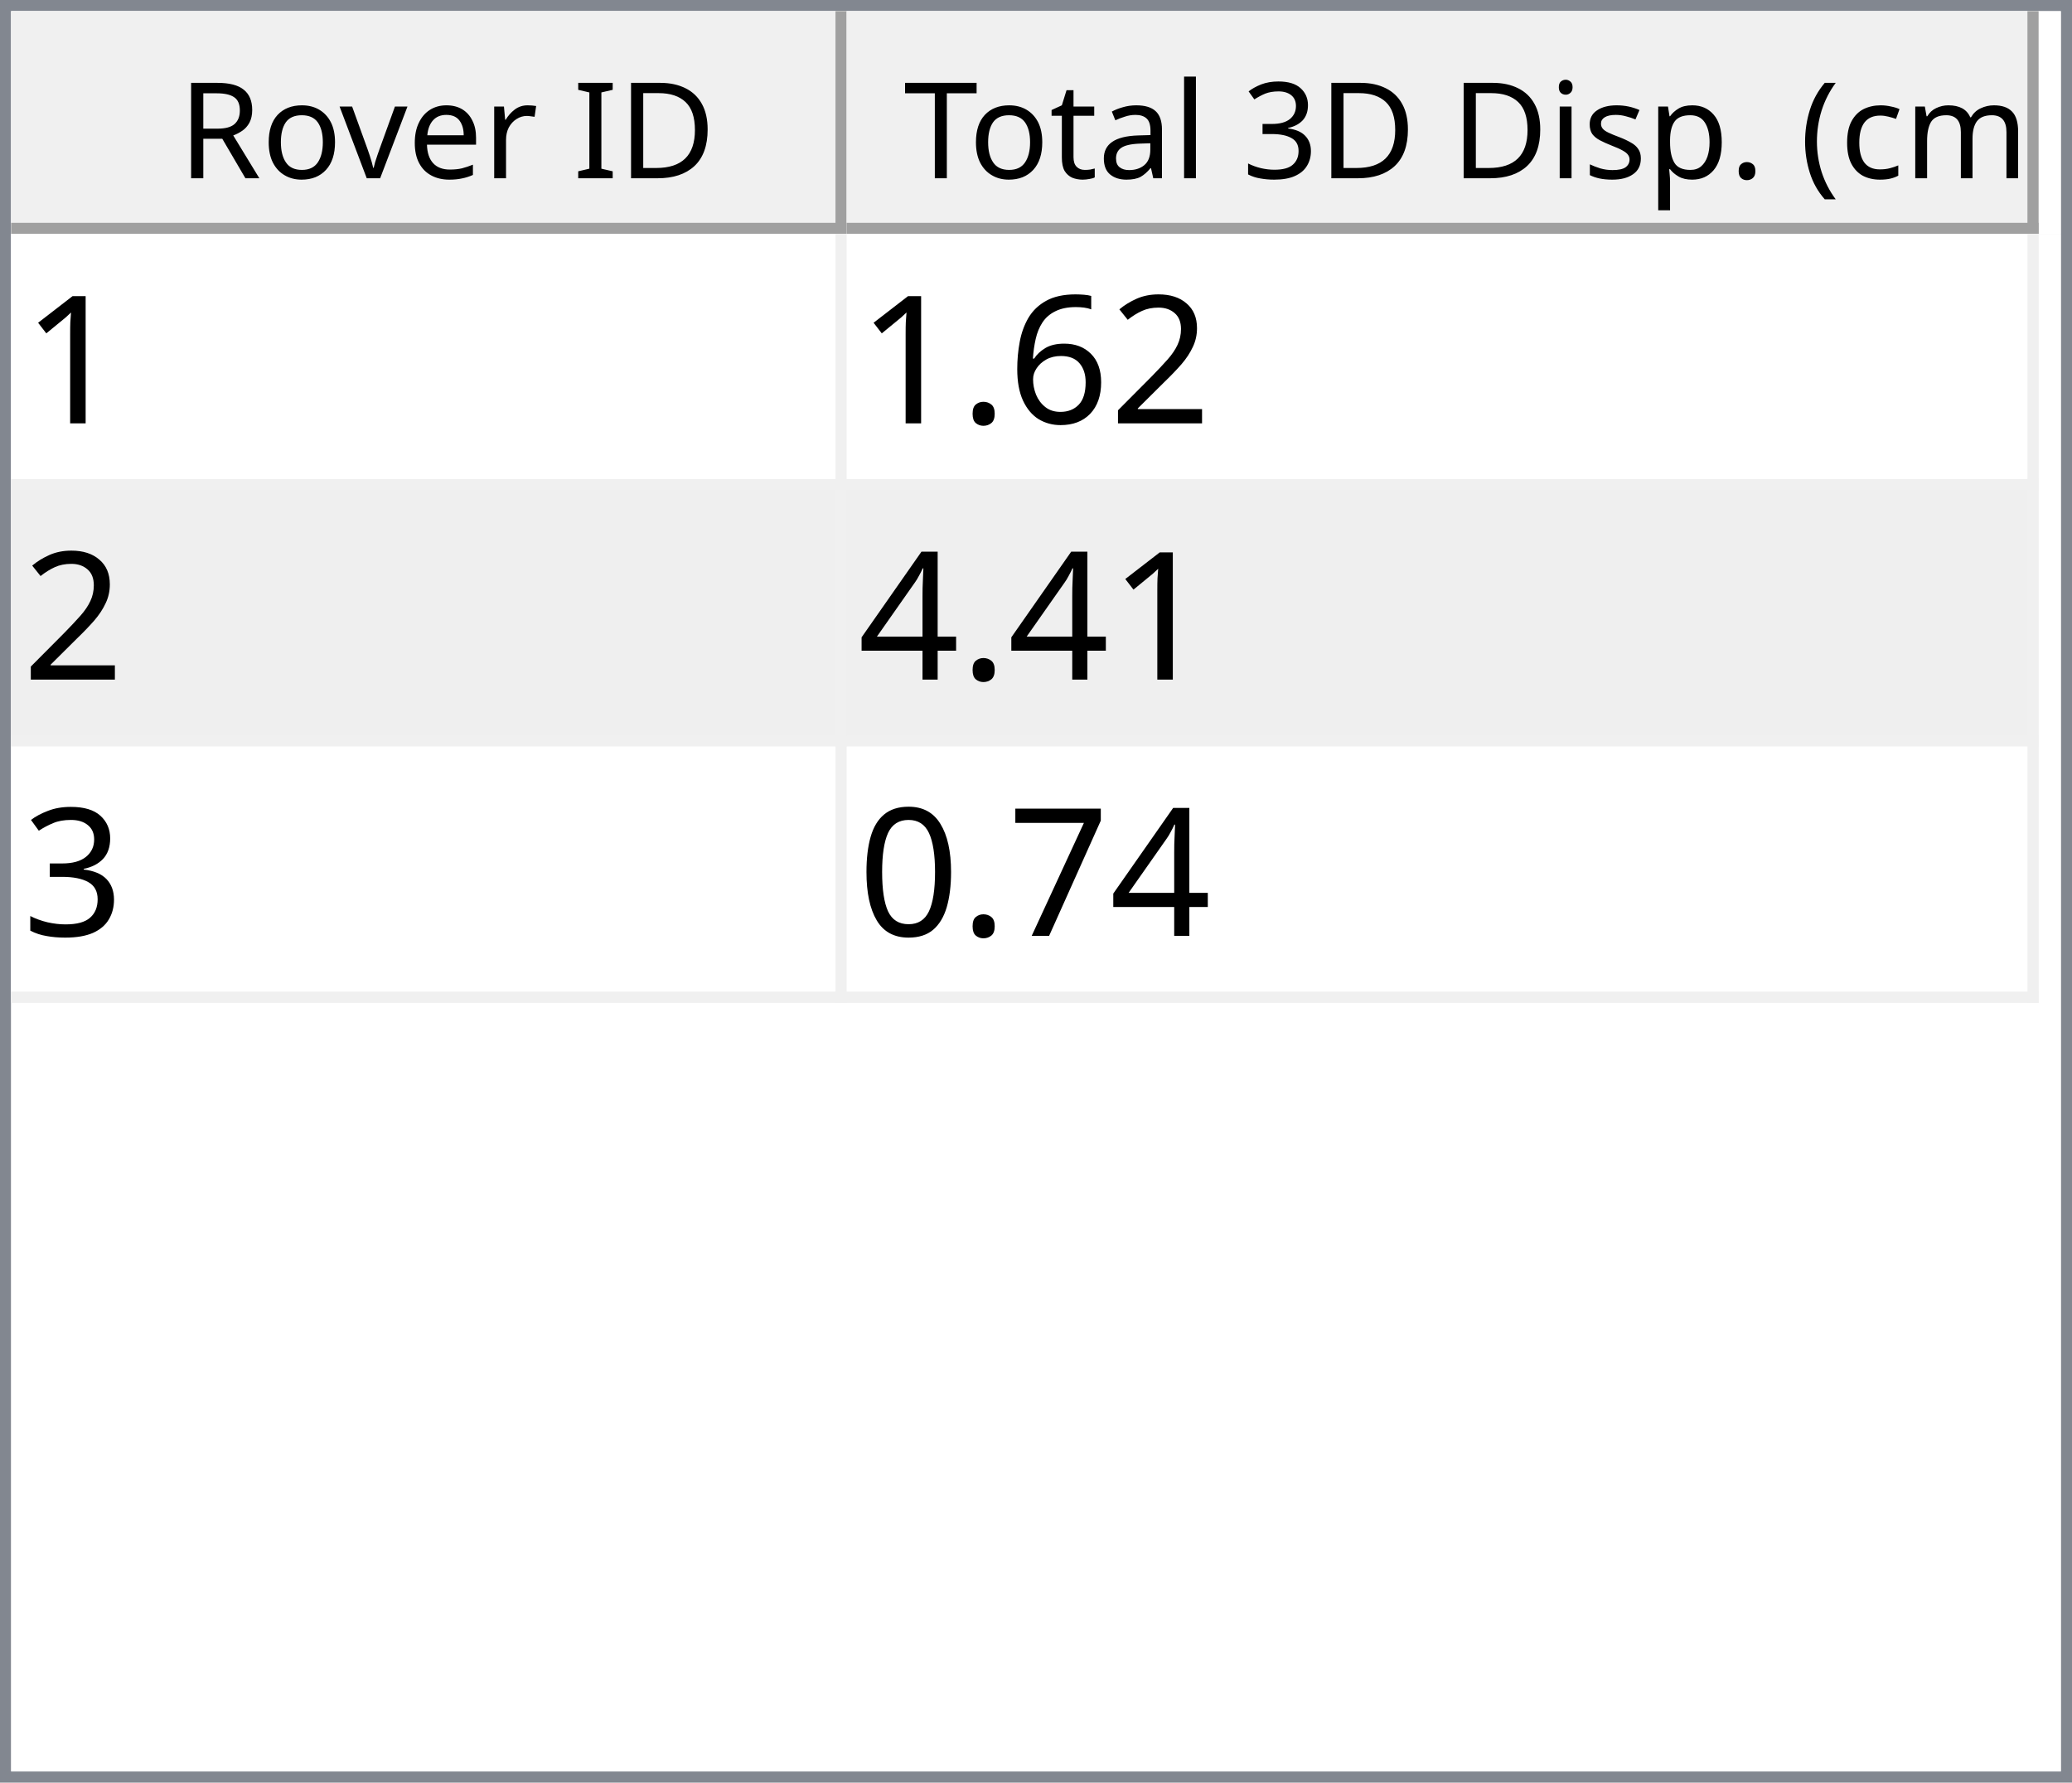
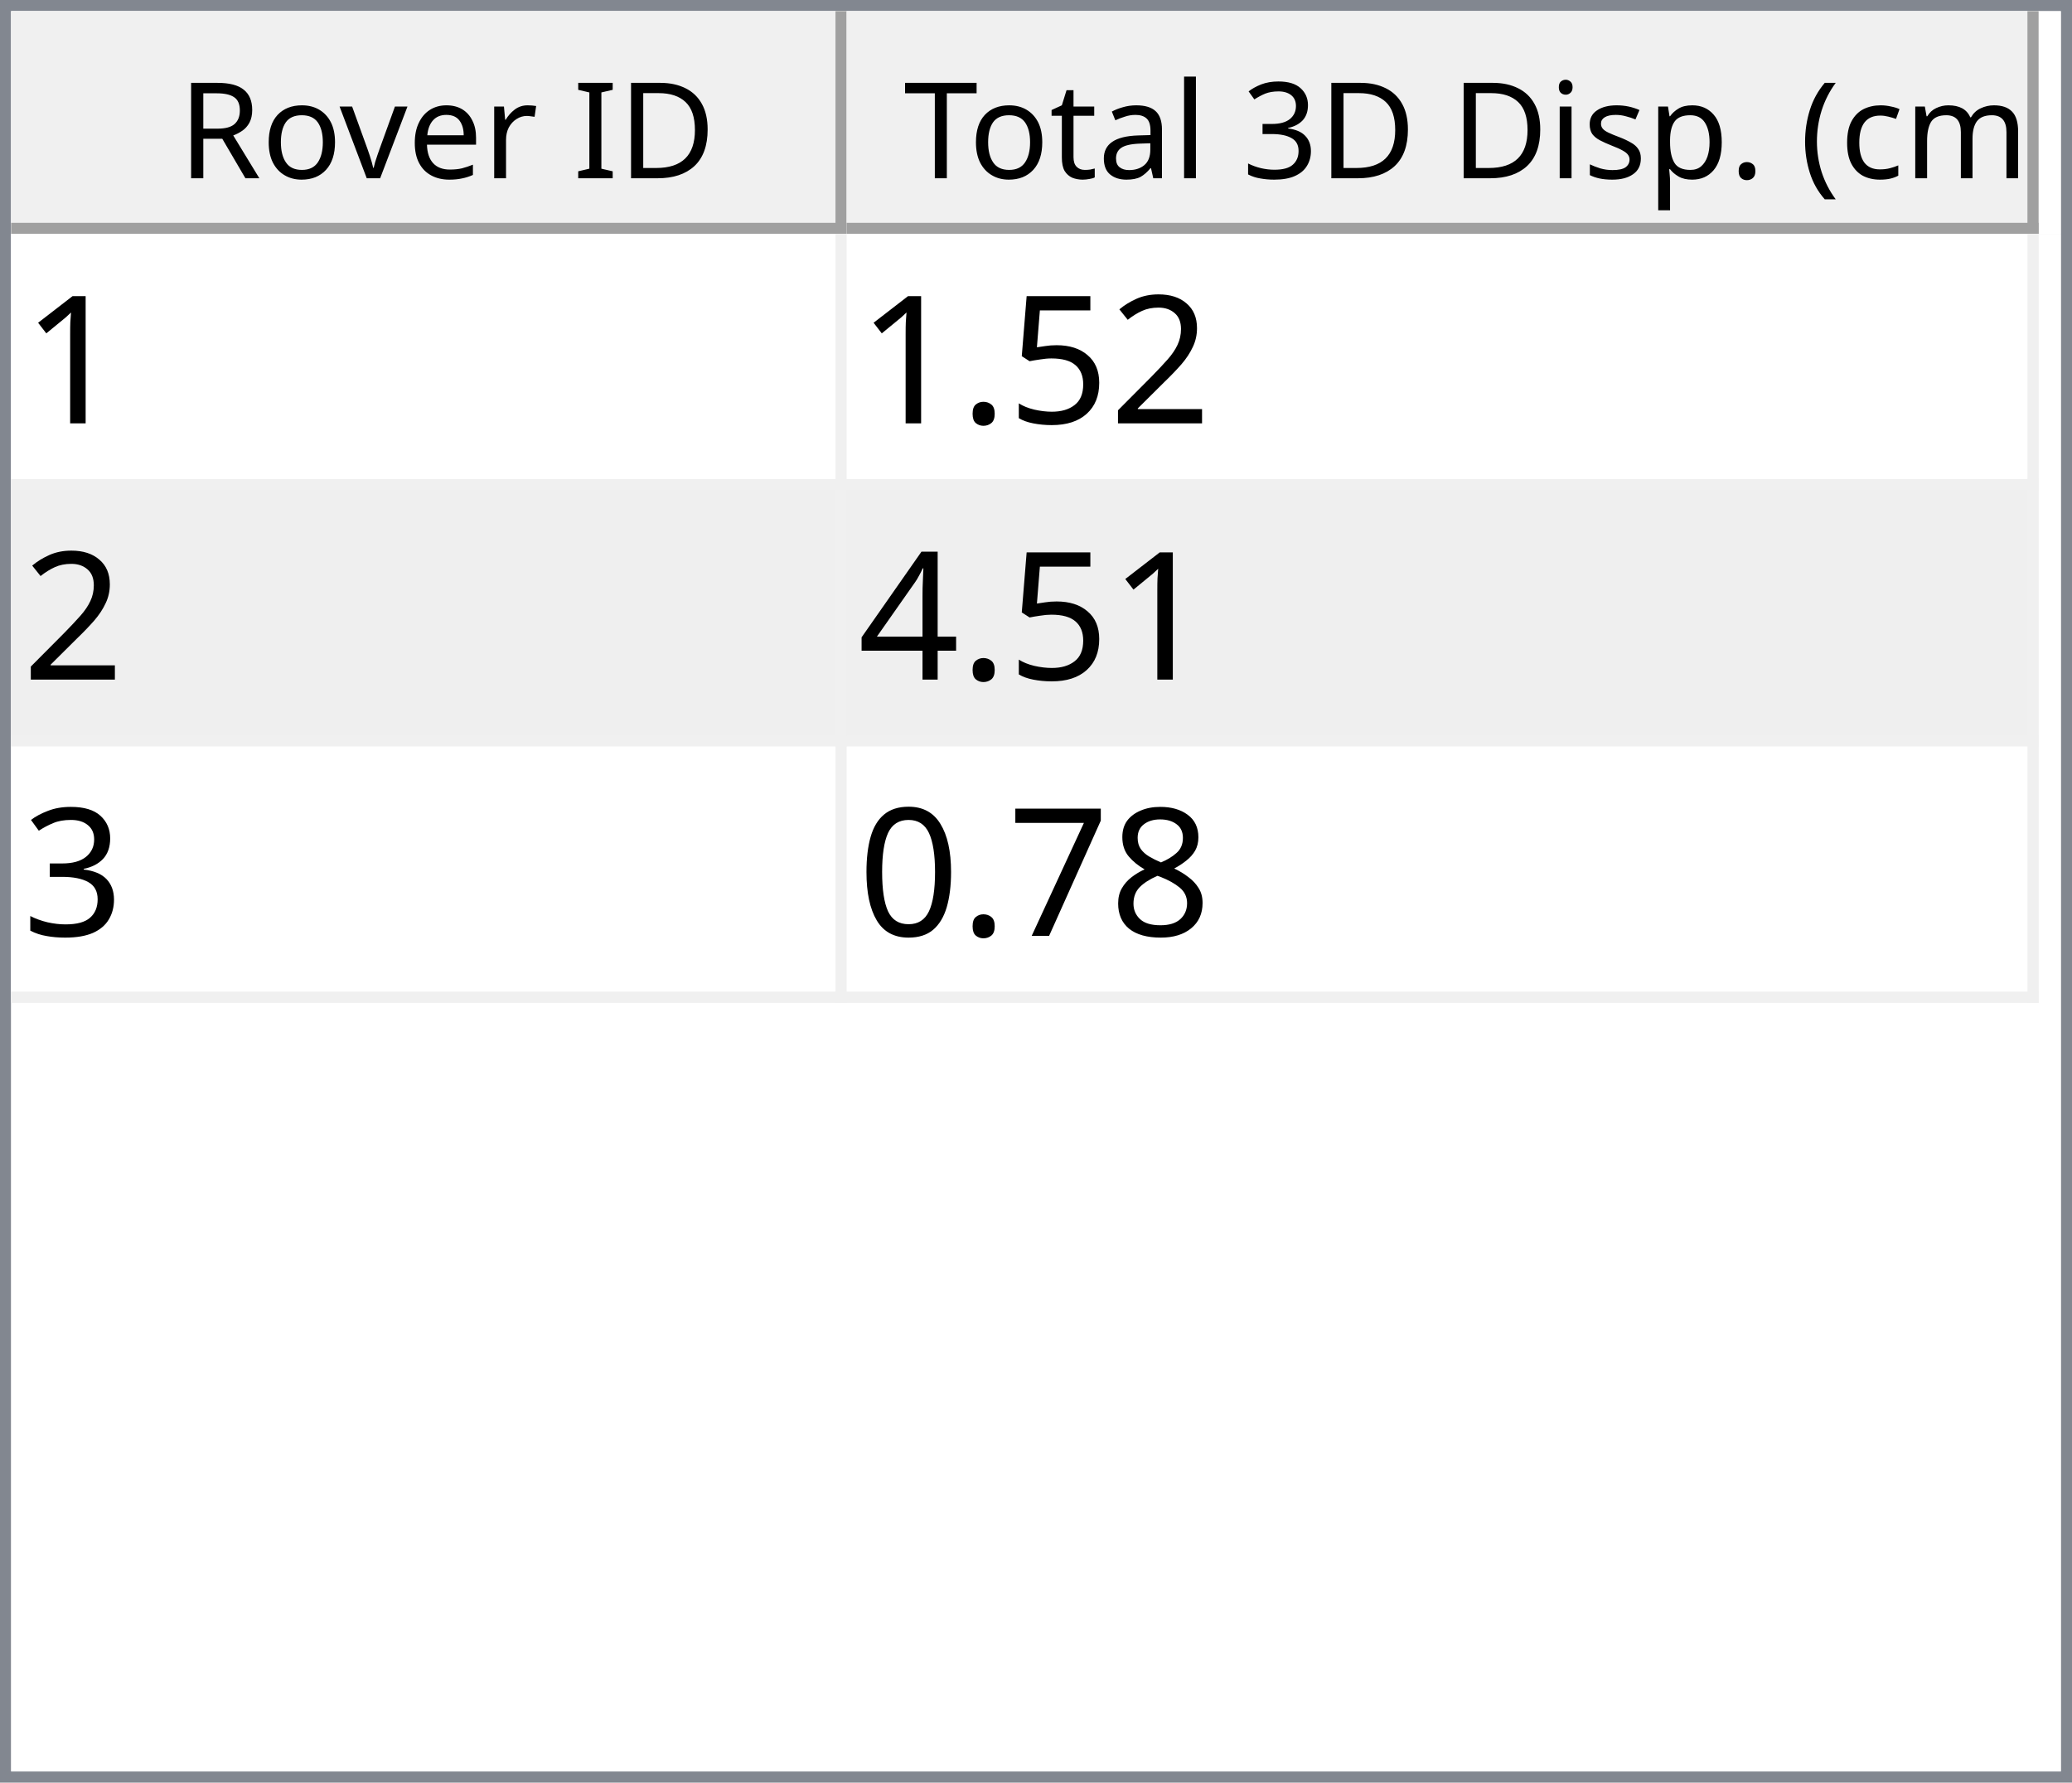
<svg xmlns="http://www.w3.org/2000/svg" style="fill-opacity:1; color-rendering:auto; color-interpolation:auto; text-rendering:auto; stroke:black; stroke-linecap:square; stroke-miterlimit:10; shape-rendering:auto; stroke-opacity:1; fill:black; stroke-dasharray:none; font-weight:normal; stroke-width:1; font-family:'Dialog'; font-style:normal; stroke-linejoin:miter; font-size:12px; stroke-dashoffset:0; image-rendering:auto;" width="186" height="160">
  <defs id="genericDefs" />
  <g>
    <defs id="defs1">
      <clipPath clipPathUnits="userSpaceOnUse" id="clipPath1">
        <path d="M0 0 L186 0 L186 160 L0 160 L0 0 Z" />
      </clipPath>
      <clipPath clipPathUnits="userSpaceOnUse" id="clipPath2">
        <path d="M0 0 L0 160 L186 160 L186 0 Z" />
      </clipPath>
      <clipPath clipPathUnits="userSpaceOnUse" id="clipPath3">
        <path d="M0 0 L0 20 L184 20 L184 0 Z" />
      </clipPath>
      <clipPath clipPathUnits="userSpaceOnUse" id="clipPath4">
        <path d="M0 0 L0 20 L75 20 L75 0 Z" />
      </clipPath>
      <clipPath clipPathUnits="userSpaceOnUse" id="clipPath5">
        <path d="M1 1 L1 19 L74 19 L74 1 Z" />
      </clipPath>
      <clipPath clipPathUnits="userSpaceOnUse" id="clipPath6">
        <path d="M0 0 L0 18 L73 18 L73 0 Z" />
      </clipPath>
      <clipPath clipPathUnits="userSpaceOnUse" id="clipPath7">
        <path d="M-0.5 -0.5 L-0.5 19.5 L74.5 19.5 L74.5 -0.5 Z" />
      </clipPath>
      <clipPath clipPathUnits="userSpaceOnUse" id="clipPath8">
        <path d="M0 0 L0 20 L107 20 L107 0 Z" />
      </clipPath>
      <clipPath clipPathUnits="userSpaceOnUse" id="clipPath9">
        <path d="M1 1 L1 19 L106 19 L106 1 Z" />
      </clipPath>
      <clipPath clipPathUnits="userSpaceOnUse" id="clipPath10">
        <path d="M0 0 L0 18 L105 18 L105 0 Z" />
      </clipPath>
      <clipPath clipPathUnits="userSpaceOnUse" id="clipPath11">
        <path d="M-0.5 -0.5 L-0.5 19.5 L106.5 19.5 L106.5 -0.5 Z" />
      </clipPath>
      <clipPath clipPathUnits="userSpaceOnUse" id="clipPath12">
        <path d="M0 0 L0 138 L184 138 L184 0 Z" />
      </clipPath>
      <clipPath clipPathUnits="userSpaceOnUse" id="clipPath13">
        <path d="M0 0 L0 69 L182 69 L182 0 Z" />
      </clipPath>
      <clipPath clipPathUnits="userSpaceOnUse" id="clipPath14">
        <path d="M-0.5 -0.5 L-0.5 68.5 L181.5 68.5 L181.5 -0.5 Z" />
      </clipPath>
      <clipPath clipPathUnits="userSpaceOnUse" id="clipPath15">
        <path d="M0 0 L0 22 L74 22 L74 0 Z" />
      </clipPath>
      <clipPath clipPathUnits="userSpaceOnUse" id="clipPath16">
        <path d="M0 0 L0 22 L106 22 L106 0 Z" />
      </clipPath>
      <font horiz-adv-x="64.551" id="font1">
        <font-face ascent="107.91" descent="25.098" units-per-em="100" style="font-style:normal; font-family:Segoe UI; font-weight:normal;" />
        <missing-glyph horiz-adv-x="64.551" d="M8.109 0 L8.109 68.266 L56.453 68.266 L56.453 0 L8.109 0 ZM15.328 7.234 L49.219 7.234 L49.219 61.031 L15.328 61.031 L15.328 7.234 Z" />
        <glyph unicode="D" horiz-adv-x="70.117" d="M9.188 0 L9.188 70.016 L28.516 70.016 Q65.531 70.016 65.531 35.891 Q65.531 19.672 55.25 9.836 Q44.969 0 27.734 0 L9.188 0 ZM17.391 62.594 L17.391 7.422 L27.828 7.422 Q41.609 7.422 49.273 14.797 Q56.938 22.172 56.938 35.688 Q56.938 62.594 28.328 62.594 L17.391 62.594 Z" />
        <glyph unicode="I" horiz-adv-x="26.611" d="M17.391 0 L9.188 0 L9.188 70.016 L17.391 70.016 L17.391 0 Z" />
        <glyph unicode=" " horiz-adv-x="27.393" d="" />
        <glyph unicode="r" horiz-adv-x="34.766" d="M34.188 41.891 Q32.078 43.5 28.125 43.5 Q23 43.5 19.555 38.672 Q16.109 33.844 16.109 25.484 L16.109 0 L8.109 0 L8.109 50 L16.109 50 L16.109 39.703 L16.312 39.703 Q18.016 44.969 21.531 47.922 Q25.047 50.875 29.391 50.875 Q32.516 50.875 34.188 50.203 L34.188 41.891 Z" />
        <glyph unicode="e" horiz-adv-x="52.295" d="M48.297 23 L12.984 23 Q13.188 14.656 17.484 10.109 Q21.781 5.562 29.297 5.562 Q37.75 5.562 44.828 11.141 L44.828 3.609 Q38.234 -1.172 27.391 -1.172 Q16.797 -1.172 10.742 5.641 Q4.688 12.453 4.688 24.812 Q4.688 36.469 11.305 43.82 Q17.922 51.172 27.734 51.172 Q37.547 51.172 42.922 44.828 Q48.297 38.484 48.297 27.203 L48.297 23 ZM40.094 29.781 Q40.047 36.719 36.75 40.578 Q33.453 44.438 27.594 44.438 Q21.922 44.438 17.969 40.383 Q14.016 36.328 13.094 29.781 L40.094 29.781 Z" />
        <glyph unicode="v" horiz-adv-x="47.9" d="M47.406 50 L27.484 0 L19.625 0 L0.688 50 L9.469 50 L22.172 13.672 Q23.578 9.672 23.922 6.688 L24.125 6.688 Q24.609 10.453 25.688 13.484 L38.969 50 L47.406 50 Z" />
        <glyph unicode="o" horiz-adv-x="58.594" d="M29 -1.172 Q17.922 -1.172 11.305 5.836 Q4.688 12.844 4.688 24.422 Q4.688 37.016 11.57 44.094 Q18.453 51.172 30.172 51.172 Q41.359 51.172 47.633 44.289 Q53.906 37.406 53.906 25.203 Q53.906 13.234 47.141 6.031 Q40.375 -1.172 29 -1.172 ZM29.594 44.438 Q21.875 44.438 17.383 39.188 Q12.891 33.938 12.891 24.703 Q12.891 15.828 17.43 10.695 Q21.969 5.562 29.594 5.562 Q37.359 5.562 41.531 10.594 Q45.703 15.625 45.703 24.906 Q45.703 34.281 41.531 39.359 Q37.359 44.438 29.594 44.438 Z" />
        <glyph unicode="R" horiz-adv-x="59.814" d="M59.375 0 L49.609 0 L37.891 19.625 Q36.281 22.359 34.766 24.289 Q33.25 26.219 31.664 27.438 Q30.078 28.656 28.25 29.219 Q26.422 29.781 24.125 29.781 L17.391 29.781 L17.391 0 L9.188 0 L9.188 70.016 L30.078 70.016 Q34.672 70.016 38.555 68.867 Q42.438 67.719 45.289 65.375 Q48.141 63.031 49.758 59.547 Q51.375 56.062 51.375 51.375 Q51.375 47.703 50.273 44.656 Q49.172 41.609 47.148 39.211 Q45.125 36.812 42.266 35.133 Q39.406 33.453 35.844 32.516 L35.844 32.328 Q37.594 31.547 38.891 30.547 Q40.188 29.547 41.359 28.18 Q42.531 26.812 43.68 25.078 Q44.828 23.344 46.234 21.047 L59.375 0 ZM17.391 62.594 L17.391 37.203 L28.516 37.203 Q31.594 37.203 34.203 38.133 Q36.812 39.062 38.719 40.797 Q40.625 42.531 41.703 45.047 Q42.781 47.562 42.781 50.688 Q42.781 56.297 39.141 59.445 Q35.5 62.594 28.609 62.594 L17.391 62.594 Z" />
        <glyph unicode=")" horiz-adv-x="30.176" d="M8.297 -15.922 L1.172 -15.922 Q16.406 2.344 16.406 26.812 Q16.406 51.469 1.078 70.016 L8.297 70.016 Q23.531 52.156 23.531 26.703 Q23.531 1.375 8.297 -15.922 Z" />
        <glyph unicode="m" horiz-adv-x="86.133" d="M79.109 0 L71.094 0 L71.094 28.719 Q71.094 37.016 68.531 40.727 Q65.969 44.438 59.906 44.438 Q54.781 44.438 51.195 39.75 Q47.609 35.062 47.609 28.516 L47.609 0 L39.594 0 L39.594 29.688 Q39.594 44.438 28.219 44.438 Q22.953 44.438 19.531 40.016 Q16.109 35.594 16.109 28.516 L16.109 0 L8.109 0 L8.109 50 L16.109 50 L16.109 42.094 L16.312 42.094 Q21.625 51.172 31.844 51.172 Q36.969 51.172 40.773 48.312 Q44.578 45.453 46 40.828 Q51.562 51.172 62.594 51.172 Q79.109 51.172 79.109 30.812 L79.109 0 Z" />
        <glyph unicode="c" horiz-adv-x="46.191" d="M42.188 2.297 Q36.422 -1.172 28.516 -1.172 Q17.828 -1.172 11.258 5.789 Q4.688 12.75 4.688 23.828 Q4.688 36.188 11.766 43.68 Q18.844 51.172 30.672 51.172 Q37.25 51.172 42.281 48.734 L42.281 40.531 Q36.719 44.438 30.375 44.438 Q22.703 44.438 17.797 38.945 Q12.891 33.453 12.891 24.516 Q12.891 15.719 17.508 10.641 Q22.125 5.562 29.891 5.562 Q36.422 5.562 42.188 9.906 L42.188 2.297 Z" />
        <glyph unicode="(" horiz-adv-x="30.176" d="M29.109 -15.922 L21.969 -15.922 Q6.844 1.375 6.844 26.703 Q6.844 52.156 21.969 70.016 L29.203 70.016 Q13.875 51.469 13.875 26.812 Q13.875 2.344 29.109 -15.922 Z" />
        <glyph unicode="." horiz-adv-x="21.68" d="M10.891 -1.078 Q8.641 -1.078 7.055 0.539 Q5.469 2.156 5.469 4.391 Q5.469 6.641 7.055 8.273 Q8.641 9.906 10.891 9.906 Q13.188 9.906 14.797 8.273 Q16.406 6.641 16.406 4.391 Q16.406 2.156 14.797 0.539 Q13.188 -1.078 10.891 -1.078 Z" />
        <glyph unicode="p" horiz-adv-x="58.789" d="M16.312 7.234 L16.109 7.234 L16.109 -23 L8.109 -23 L8.109 50 L16.109 50 L16.109 41.219 L16.312 41.219 Q22.219 51.172 33.594 51.172 Q43.266 51.172 48.688 44.461 Q54.109 37.75 54.109 26.469 Q54.109 13.922 48 6.375 Q41.891 -1.172 31.297 -1.172 Q21.578 -1.172 16.312 7.234 ZM16.109 27.391 L16.109 20.406 Q16.109 14.203 20.141 9.883 Q24.172 5.562 30.375 5.562 Q37.641 5.562 41.773 11.133 Q45.906 16.703 45.906 26.609 Q45.906 34.969 42.047 39.703 Q38.188 44.438 31.594 44.438 Q24.609 44.438 20.359 39.578 Q16.109 34.719 16.109 27.391 Z" />
        <glyph unicode="s" horiz-adv-x="42.432" d="M5.078 1.812 L5.078 10.406 Q11.625 5.562 19.484 5.562 Q30.031 5.562 30.031 12.594 Q30.031 14.594 29.125 15.992 Q28.219 17.391 26.68 18.461 Q25.141 19.531 23.07 20.383 Q21 21.234 18.609 22.172 Q15.281 23.484 12.766 24.828 Q10.25 26.172 8.57 27.859 Q6.891 29.547 6.031 31.695 Q5.172 33.844 5.172 36.719 Q5.172 40.234 6.789 42.945 Q8.406 45.656 11.086 47.484 Q13.766 49.312 17.211 50.242 Q20.656 51.172 24.312 51.172 Q30.812 51.172 35.938 48.922 L35.938 40.828 Q30.422 44.438 23.25 44.438 Q21 44.438 19.195 43.922 Q17.391 43.406 16.094 42.477 Q14.797 41.547 14.086 40.258 Q13.375 38.969 13.375 37.406 Q13.375 35.453 14.086 34.133 Q14.797 32.812 16.164 31.789 Q17.531 30.766 19.484 29.938 Q21.438 29.109 23.922 28.125 Q27.25 26.859 29.883 25.516 Q32.516 24.172 34.375 22.484 Q36.234 20.797 37.234 18.602 Q38.234 16.406 38.234 13.375 Q38.234 9.672 36.602 6.938 Q34.969 4.203 32.234 2.398 Q29.5 0.594 25.93 -0.289 Q22.359 -1.172 18.453 -1.172 Q10.75 -1.172 5.078 1.812 Z" />
        <glyph unicode="i" horiz-adv-x="24.219" d="M12.203 62.703 Q10.062 62.703 8.547 64.164 Q7.031 65.625 7.031 67.875 Q7.031 70.125 8.547 71.609 Q10.062 73.094 12.203 73.094 Q14.406 73.094 15.945 71.609 Q17.484 70.125 17.484 67.875 Q17.484 65.719 15.945 64.211 Q14.406 62.703 12.203 62.703 ZM16.109 0 L8.109 0 L8.109 50 L16.109 50 L16.109 0 Z" />
        <glyph unicode="3" horiz-adv-x="53.906" d="M46.531 19.828 Q46.531 15.094 44.75 11.211 Q42.969 7.328 39.719 4.57 Q36.469 1.812 31.93 0.297 Q27.391 -1.219 21.922 -1.219 Q11.922 -1.219 6 2.594 L6 11.188 Q13.094 5.609 22.219 5.609 Q25.875 5.609 28.828 6.539 Q31.781 7.469 33.906 9.227 Q36.031 10.984 37.18 13.477 Q38.328 15.969 38.328 19.094 Q38.328 32.812 18.797 32.812 L12.984 32.812 L12.984 39.594 L18.5 39.594 Q35.797 39.594 35.797 52.484 Q35.797 64.406 22.609 64.406 Q15.188 64.406 8.688 59.422 L8.688 67.188 Q15.375 71.188 24.609 71.188 Q29 71.188 32.57 69.969 Q36.141 68.75 38.68 66.555 Q41.219 64.359 42.609 61.281 Q44 58.203 44 54.5 Q44 40.672 30.031 36.719 L30.031 36.531 Q33.594 36.141 36.625 34.797 Q39.656 33.453 41.852 31.305 Q44.047 29.156 45.289 26.25 Q46.531 23.344 46.531 19.828 Z" />
        <glyph unicode="l" horiz-adv-x="24.219" d="M16.109 0 L8.109 0 L8.109 74.031 L16.109 74.031 L16.109 0 Z" />
        <glyph unicode="a" horiz-adv-x="50.879" d="M43.891 0 L35.891 0 L35.891 7.812 L35.688 7.812 Q30.469 -1.172 20.312 -1.172 Q12.844 -1.172 8.617 2.781 Q4.391 6.734 4.391 13.281 Q4.391 27.297 20.906 29.594 L35.891 31.688 Q35.891 44.438 25.594 44.438 Q16.547 44.438 9.281 38.281 L9.281 46.484 Q16.656 51.172 26.266 51.172 Q43.891 51.172 43.891 32.516 L43.891 0 ZM35.891 25.297 L23.828 23.641 Q18.266 22.859 15.43 20.875 Q12.594 18.891 12.594 13.875 Q12.594 10.203 15.211 7.883 Q17.828 5.562 22.172 5.562 Q28.125 5.562 32.008 9.742 Q35.891 13.922 35.891 20.312 L35.891 25.297 Z" />
        <glyph unicode="t" horiz-adv-x="33.887" d="M31.297 0.484 Q28.469 -1.078 23.828 -1.078 Q10.688 -1.078 10.688 13.578 L10.688 43.172 L2.094 43.172 L2.094 50 L10.688 50 L10.688 62.203 L18.703 64.797 L18.703 50 L31.297 50 L31.297 43.172 L18.703 43.172 L18.703 14.984 Q18.703 9.969 20.414 7.82 Q22.125 5.672 26.078 5.672 Q29.109 5.672 31.297 7.328 L31.297 0.484 Z" />
        <glyph unicode="T" horiz-adv-x="52.393" d="M50.594 62.594 L30.375 62.594 L30.375 0 L22.172 0 L22.172 62.594 L2 62.594 L2 70.016 L50.594 70.016 L50.594 62.594 Z" />
      </font>
      <font horiz-adv-x="75.0" id="font2">
        <font-face ascent="100.537" descent="21.973" units-per-em="100" style="font-style:normal; font-family:sans-serif; font-weight:normal;" />
        <missing-glyph horiz-adv-x="75.0" d="M12.5 0 L12.5 62.5 L62.5 62.5 L62.5 0 L12.5 0 ZM14.062 1.562 L60.938 1.562 L60.938 60.938 L14.062 60.938 L14.062 1.562 Z" />
        <glyph unicode="1" horiz-adv-x="55.615" d="M37.25 0 L28.469 0 L28.469 56 Q25.297 52.984 20.141 49.953 Q14.984 46.922 10.891 45.406 L10.891 53.906 Q18.266 57.375 23.781 62.305 Q29.297 67.234 31.594 71.875 L37.25 71.875 L37.25 0 Z" />
        <glyph unicode="2" horiz-adv-x="55.615" d="M50.344 8.453 L50.344 0 L3.031 0 Q2.938 3.172 4.047 6.109 Q5.859 10.938 9.836 15.625 Q13.812 20.312 21.344 26.469 Q33.016 36.031 37.117 41.625 Q41.219 47.219 41.219 52.203 Q41.219 57.422 37.477 61.008 Q33.734 64.594 27.734 64.594 Q21.391 64.594 17.578 60.789 Q13.766 56.984 13.719 50.25 L4.688 51.172 Q5.609 61.281 11.664 66.578 Q17.719 71.875 27.938 71.875 Q38.234 71.875 44.242 66.164 Q50.25 60.453 50.25 52 Q50.25 47.703 48.492 43.555 Q46.734 39.406 42.656 34.812 Q38.578 30.219 29.109 22.219 Q21.188 15.578 18.945 13.211 Q16.703 10.844 15.234 8.453 L50.344 8.453 Z" />
-         <glyph unicode="6" horiz-adv-x="55.615" d="M49.75 54.047 L41.016 53.375 Q39.844 58.547 37.703 60.891 Q34.125 64.656 28.906 64.656 Q24.703 64.656 21.531 62.312 Q17.391 59.281 14.992 53.469 Q12.594 47.656 12.5 36.922 Q15.672 41.75 20.266 44.094 Q24.859 46.438 29.891 46.438 Q38.672 46.438 44.852 39.969 Q51.031 33.5 51.031 23.25 Q51.031 16.5 48.125 10.719 Q45.219 4.938 40.141 1.859 Q35.062 -1.219 28.609 -1.219 Q17.625 -1.219 10.695 6.859 Q3.766 14.938 3.766 33.5 Q3.766 54.25 11.422 63.672 Q18.109 71.875 29.438 71.875 Q37.891 71.875 43.289 67.141 Q48.688 62.406 49.75 54.047 ZM13.875 23.188 Q13.875 18.656 15.797 14.508 Q17.719 10.359 21.188 8.18 Q24.656 6 28.469 6 Q34.031 6 38.039 10.492 Q42.047 14.984 42.047 22.703 Q42.047 30.125 38.086 34.398 Q34.125 38.672 28.125 38.672 Q22.172 38.672 18.023 34.398 Q13.875 30.125 13.875 23.188 Z" />
+         <glyph unicode="5" horiz-adv-x="55.615" d="M4.156 18.75 L13.375 19.531 Q14.406 12.797 18.141 9.398 Q21.875 6 27.156 6 Q33.5 6 37.891 10.789 Q42.281 15.578 42.281 23.484 Q42.281 31 38.062 35.352 Q33.844 39.703 27 39.703 Q22.75 39.703 19.336 37.773 Q15.922 35.844 13.969 32.766 L5.719 33.844 L12.641 70.609 L48.25 70.609 L48.25 62.203 L19.672 62.203 L15.828 42.969 Q22.266 47.469 29.344 47.469 Q38.719 47.469 45.164 40.969 Q51.609 34.469 51.609 24.266 Q51.609 14.547 45.953 7.469 Q39.062 -1.219 27.156 -1.219 Q17.391 -1.219 11.211 4.25 Q5.031 9.719 4.156 18.75 Z" />
        <glyph unicode="." horiz-adv-x="27.783" d="M9.078 0 L9.078 10.016 L19.094 10.016 L19.094 0 L9.078 0 Z" />
        <glyph unicode="4" horiz-adv-x="55.615" d="M32.328 0 L32.328 17.141 L1.266 17.141 L1.266 25.203 L33.938 71.578 L41.109 71.578 L41.109 25.203 L50.781 25.203 L50.781 17.141 L41.109 17.141 L41.109 0 L32.328 0 ZM32.328 25.203 L32.328 57.469 L9.906 25.203 L32.328 25.203 Z" />
        <glyph unicode="3" horiz-adv-x="55.615" d="M4.203 18.891 L12.984 20.062 Q14.5 12.594 18.141 9.297 Q21.781 6 27 6 Q33.203 6 37.477 10.297 Q41.75 14.594 41.75 20.953 Q41.75 27 37.797 30.93 Q33.844 34.859 27.734 34.859 Q25.25 34.859 21.531 33.891 L22.516 41.609 Q23.391 41.5 23.922 41.5 Q29.547 41.5 34.039 44.43 Q38.531 47.359 38.531 53.469 Q38.531 58.297 35.258 61.477 Q31.984 64.656 26.812 64.656 Q21.688 64.656 18.266 61.43 Q14.844 58.203 13.875 51.766 L5.078 53.328 Q6.688 62.156 12.398 67.016 Q18.109 71.875 26.609 71.875 Q32.469 71.875 37.398 69.359 Q42.328 66.844 44.945 62.5 Q47.562 58.156 47.562 53.266 Q47.562 48.641 45.07 44.828 Q42.578 41.016 37.703 38.766 Q44.047 37.312 47.562 32.695 Q51.078 28.078 51.078 21.141 Q51.078 11.766 44.242 5.25 Q37.406 -1.266 26.953 -1.266 Q17.531 -1.266 11.305 4.352 Q5.078 9.969 4.203 18.891 Z" />
+         <glyph unicode="8" horiz-adv-x="55.615" d="M17.672 38.812 Q12.203 40.828 9.57 44.539 Q6.938 48.25 6.938 53.422 Q6.938 61.234 12.555 66.555 Q18.172 71.875 27.484 71.875 Q36.859 71.875 42.578 66.43 Q48.297 60.984 48.297 53.172 Q48.297 48.188 45.68 44.508 Q43.062 40.828 37.75 38.812 Q44.344 36.672 47.781 31.883 Q51.219 27.094 51.219 20.453 Q51.219 11.281 44.727 5.031 Q38.234 -1.219 27.641 -1.219 Q17.047 -1.219 10.547 5.055 Q4.047 11.328 4.047 20.703 Q4.047 27.688 7.594 32.398 Q11.141 37.109 17.672 38.812 ZM15.922 53.719 Q15.922 48.641 19.195 45.414 Q22.469 42.188 27.688 42.188 Q32.766 42.188 36.016 45.383 Q39.266 48.578 39.266 53.219 Q39.266 58.062 35.914 61.359 Q32.562 64.656 27.594 64.656 Q22.562 64.656 19.242 61.43 Q15.922 58.203 15.922 53.719 ZM13.094 20.656 Q13.094 16.891 14.875 13.375 Q16.656 9.859 20.172 7.93 Q23.688 6 27.734 6 Q34.031 6 38.133 10.055 Q42.234 14.109 42.234 20.359 Q42.234 26.703 38.016 30.859 Q33.797 35.016 27.438 35.016 Q21.234 35.016 17.164 30.914 Q13.094 26.812 13.094 20.656 Z" />
        <glyph unicode="7" horiz-adv-x="55.615" d="M4.734 62.203 L4.734 70.656 L51.078 70.656 L51.078 63.812 Q44.234 56.547 37.523 44.484 Q30.812 32.422 27.156 19.672 Q24.516 10.688 23.781 0 L14.75 0 Q14.891 8.453 18.062 20.414 Q21.234 32.375 27.172 43.484 Q33.109 54.594 39.797 62.203 L4.734 62.203 Z" />
        <glyph unicode="0" horiz-adv-x="55.615" d="M4.156 35.297 Q4.156 48 6.766 55.742 Q9.375 63.484 14.523 67.68 Q19.672 71.875 27.484 71.875 Q33.25 71.875 37.594 69.555 Q41.938 67.234 44.773 62.867 Q47.609 58.5 49.219 52.227 Q50.828 45.953 50.828 35.297 Q50.828 22.703 48.242 14.969 Q45.656 7.234 40.508 3.008 Q35.359 -1.219 27.484 -1.219 Q17.141 -1.219 11.234 6.203 Q4.156 15.141 4.156 35.297 ZM13.188 35.297 Q13.188 17.672 17.312 11.836 Q21.438 6 27.484 6 Q33.547 6 37.672 11.859 Q41.797 17.719 41.797 35.297 Q41.797 52.984 37.672 58.789 Q33.547 64.594 27.391 64.594 Q21.344 64.594 17.719 59.469 Q13.188 52.938 13.188 35.297 Z" />
      </font>
    </defs>
    <g style="fill:white; stroke:white;">
      <rect x="0" y="0" width="186" style="clip-path:url(#clipPath1); stroke:none;" height="160" />
    </g>
    <g style="fill:white; text-rendering:optimizeSpeed; color-rendering:optimizeSpeed; image-rendering:optimizeSpeed; shape-rendering:crispEdges; stroke:white; color-interpolation:sRGB;">
      <rect x="0" width="186" height="160" y="0" style="stroke:none;" />
      <path style="stroke:none;" d="M0 160 L186 160 L186 0 L0 0 Z" />
    </g>
    <g style="fill:rgb(240,240,240); font-family:'Segoe UI'; stroke:rgb(240,240,240);">
      <rect x="0" y="0" width="186" style="clip-path:url(#clipPath2); stroke:none;" height="160" />
    </g>
    <g style="fill:rgb(130,135,144); font-family:'Segoe UI'; stroke:rgb(130,135,144);">
      <path d="M0 0 L186 0 L186 160 L0 160 L0 0 ZM1 1 L185 1 L185 159 L1 159 L1 1 Z" style="fill-rule:evenodd; clip-path:url(#clipPath2); stroke:none;" />
    </g>
    <g style="fill:white; font-family:'Segoe UI'; stroke:white;" transform="translate(1,1)">
      <rect x="0" y="0" width="184" style="clip-path:url(#clipPath3); stroke:none;" height="20" />
    </g>
    <g style="fill:rgb(240,240,240); font-family:'Segoe UI'; stroke:rgb(240,240,240);" transform="translate(1,1)">
      <rect x="0" y="0" width="75" style="clip-path:url(#clipPath4); stroke:none;" height="20" />
    </g>
    <g style="font-family:'Segoe UI';" transform="translate(2,2)">
      <text x="14" xml:space="preserve" y="14" style="clip-path:url(#clipPath6); stroke:none;">Rover ID</text>
    </g>
    <g style="fill:rgb(160,160,160); font-family:'Segoe UI'; stroke:rgb(160,160,160); stroke-linejoin:bevel;" transform="translate(1.5,1.5)">
      <line x1="74" x2="74" y1="0" style="fill:none; clip-path:url(#clipPath7);" y2="19" />
    </g>
    <g style="fill:rgb(160,160,160); font-family:'Segoe UI'; stroke:rgb(160,160,160); stroke-linejoin:bevel;" transform="matrix(1,0,0,1,1,1) translate(0.5,0.5)">
      <line x1="0" x2="74" y1="19" style="fill:none; clip-path:url(#clipPath7);" y2="19" />
    </g>
    <g style="fill:rgb(240,240,240); font-family:'Segoe UI'; stroke:rgb(240,240,240);" transform="translate(76,1)">
      <rect x="0" y="0" width="107" style="clip-path:url(#clipPath8); stroke:none;" height="20" />
    </g>
    <g style="font-family:'Segoe UI';" transform="translate(77,2)">
      <text x="1" xml:space="preserve" y="14" style="clip-path:url(#clipPath10); stroke:none;"> Total 3D Disp. (cm)</text>
    </g>
    <g style="fill:rgb(160,160,160); font-family:'Segoe UI'; stroke:rgb(160,160,160); stroke-linejoin:bevel;" transform="translate(76.5,1.5)">
      <line x1="106" x2="106" y1="0" style="fill:none; clip-path:url(#clipPath11);" y2="19" />
    </g>
    <g style="fill:rgb(160,160,160); font-family:'Segoe UI'; stroke:rgb(160,160,160); stroke-linejoin:bevel;" transform="matrix(1,0,0,1,76,1) translate(0.5,0.5)">
      <line x1="0" x2="106" y1="19" style="fill:none; clip-path:url(#clipPath11);" y2="19" />
    </g>
    <g style="fill:white; font-family:'Segoe UI'; stroke:white;" transform="translate(1,21)">
      <rect x="0" y="0" width="184" style="clip-path:url(#clipPath12); stroke:none;" height="138" />
    </g>
    <g style="fill:rgb(240,240,240); font-size:16px; font-family:sans-serif; stroke:rgb(240,240,240);" transform="translate(1,21)">
      <rect x="0" y="0" width="182" style="clip-path:url(#clipPath13); stroke:none;" height="69" />
      <line transform="translate(0.5,0.5)" x1="0" x2="181" y1="22" style="clip-path:url(#clipPath14); fill:none; stroke-linejoin:bevel;" y2="22" />
    </g>
    <g transform="matrix(1,0,0,1,1,21) translate(0.5,0.5)" style="fill:rgb(240,240,240); font-size:16px; font-family:sans-serif; stroke:rgb(240,240,240); stroke-linejoin:bevel;">
      <line x1="0" x2="181" y1="45" style="fill:none; clip-path:url(#clipPath14);" y2="45" />
    </g>
    <g transform="matrix(1,0,0,1,1,21) translate(0.5,0.5)" style="fill:rgb(240,240,240); font-size:16px; font-family:sans-serif; stroke:rgb(240,240,240); stroke-linejoin:bevel;">
      <line x1="0" x2="181" y1="68" style="fill:none; clip-path:url(#clipPath14);" y2="68" />
    </g>
    <g transform="matrix(1,0,0,1,1,21) translate(0.5,0.5)" style="fill:rgb(240,240,240); font-size:16px; font-family:sans-serif; stroke:rgb(240,240,240); stroke-linejoin:bevel;">
      <line x1="74" x2="74" y1="0" style="fill:none; clip-path:url(#clipPath14);" y2="68" />
    </g>
    <g transform="matrix(1,0,0,1,1,21) translate(0.5,0.5)" style="fill:rgb(240,240,240); font-size:16px; font-family:sans-serif; stroke:rgb(240,240,240); stroke-linejoin:bevel;">
      <line x1="181" x2="181" y1="0" style="fill:none; clip-path:url(#clipPath14);" y2="68" />
    </g>
    <g style="fill:white; font-size:16px; font-family:sans-serif; stroke:white;" transform="matrix(1,0,0,1,1,21)">
      <rect x="0" y="0" width="74" style="clip-path:url(#clipPath15); stroke:none;" height="22" />
      <text x="1" y="17" style="fill:black; clip-path:url(#clipPath15); stroke:none;" xml:space="preserve">1</text>
    </g>
    <g style="fill:white; font-size:16px; font-family:sans-serif; stroke:white;" transform="matrix(1,0,0,1,1,21) translate(75,0)">
      <rect x="0" y="0" width="106" style="clip-path:url(#clipPath16); stroke:none;" height="22" />
-       <text x="1" y="17" style="fill:black; clip-path:url(#clipPath16); stroke:none;" xml:space="preserve">1.62</text>
+       <text x="1" y="17" style="fill:black; clip-path:url(#clipPath16); stroke:none;" xml:space="preserve">1.52</text>
    </g>
    <g style="fill:rgb(239,239,239); font-size:16px; font-family:sans-serif; stroke:rgb(239,239,239);" transform="matrix(1,0,0,1,1,21) translate(0,23)">
      <rect x="0" y="0" width="74" style="clip-path:url(#clipPath15); stroke:none;" height="22" />
      <text x="1" y="17" style="fill:black; clip-path:url(#clipPath15); stroke:none;" xml:space="preserve">2</text>
    </g>
    <g style="fill:rgb(239,239,239); font-size:16px; font-family:sans-serif; stroke:rgb(239,239,239);" transform="matrix(1,0,0,1,1,21) translate(75,23)">
      <rect x="0" y="0" width="106" style="clip-path:url(#clipPath16); stroke:none;" height="22" />
-       <text x="1" y="17" style="fill:black; clip-path:url(#clipPath16); stroke:none;" xml:space="preserve">4.41</text>
+       <text x="1" y="17" style="fill:black; clip-path:url(#clipPath16); stroke:none;" xml:space="preserve">4.51</text>
    </g>
    <g style="fill:white; font-size:16px; font-family:sans-serif; stroke:white;" transform="matrix(1,0,0,1,1,21) translate(0,46)">
      <rect x="0" y="0" width="74" style="clip-path:url(#clipPath15); stroke:none;" height="22" />
      <text x="1" y="17" style="fill:black; clip-path:url(#clipPath15); stroke:none;" xml:space="preserve">3</text>
    </g>
    <g style="fill:white; font-size:16px; font-family:sans-serif; stroke:white;" transform="matrix(1,0,0,1,1,21) translate(75,46)">
      <rect x="0" y="0" width="106" style="clip-path:url(#clipPath16); stroke:none;" height="22" />
-       <text x="1" y="17" style="fill:black; clip-path:url(#clipPath16); stroke:none;" xml:space="preserve">0.74</text>
+       <text x="1" y="17" style="fill:black; clip-path:url(#clipPath16); stroke:none;" xml:space="preserve">0.78</text>
    </g>
  </g>
</svg>
